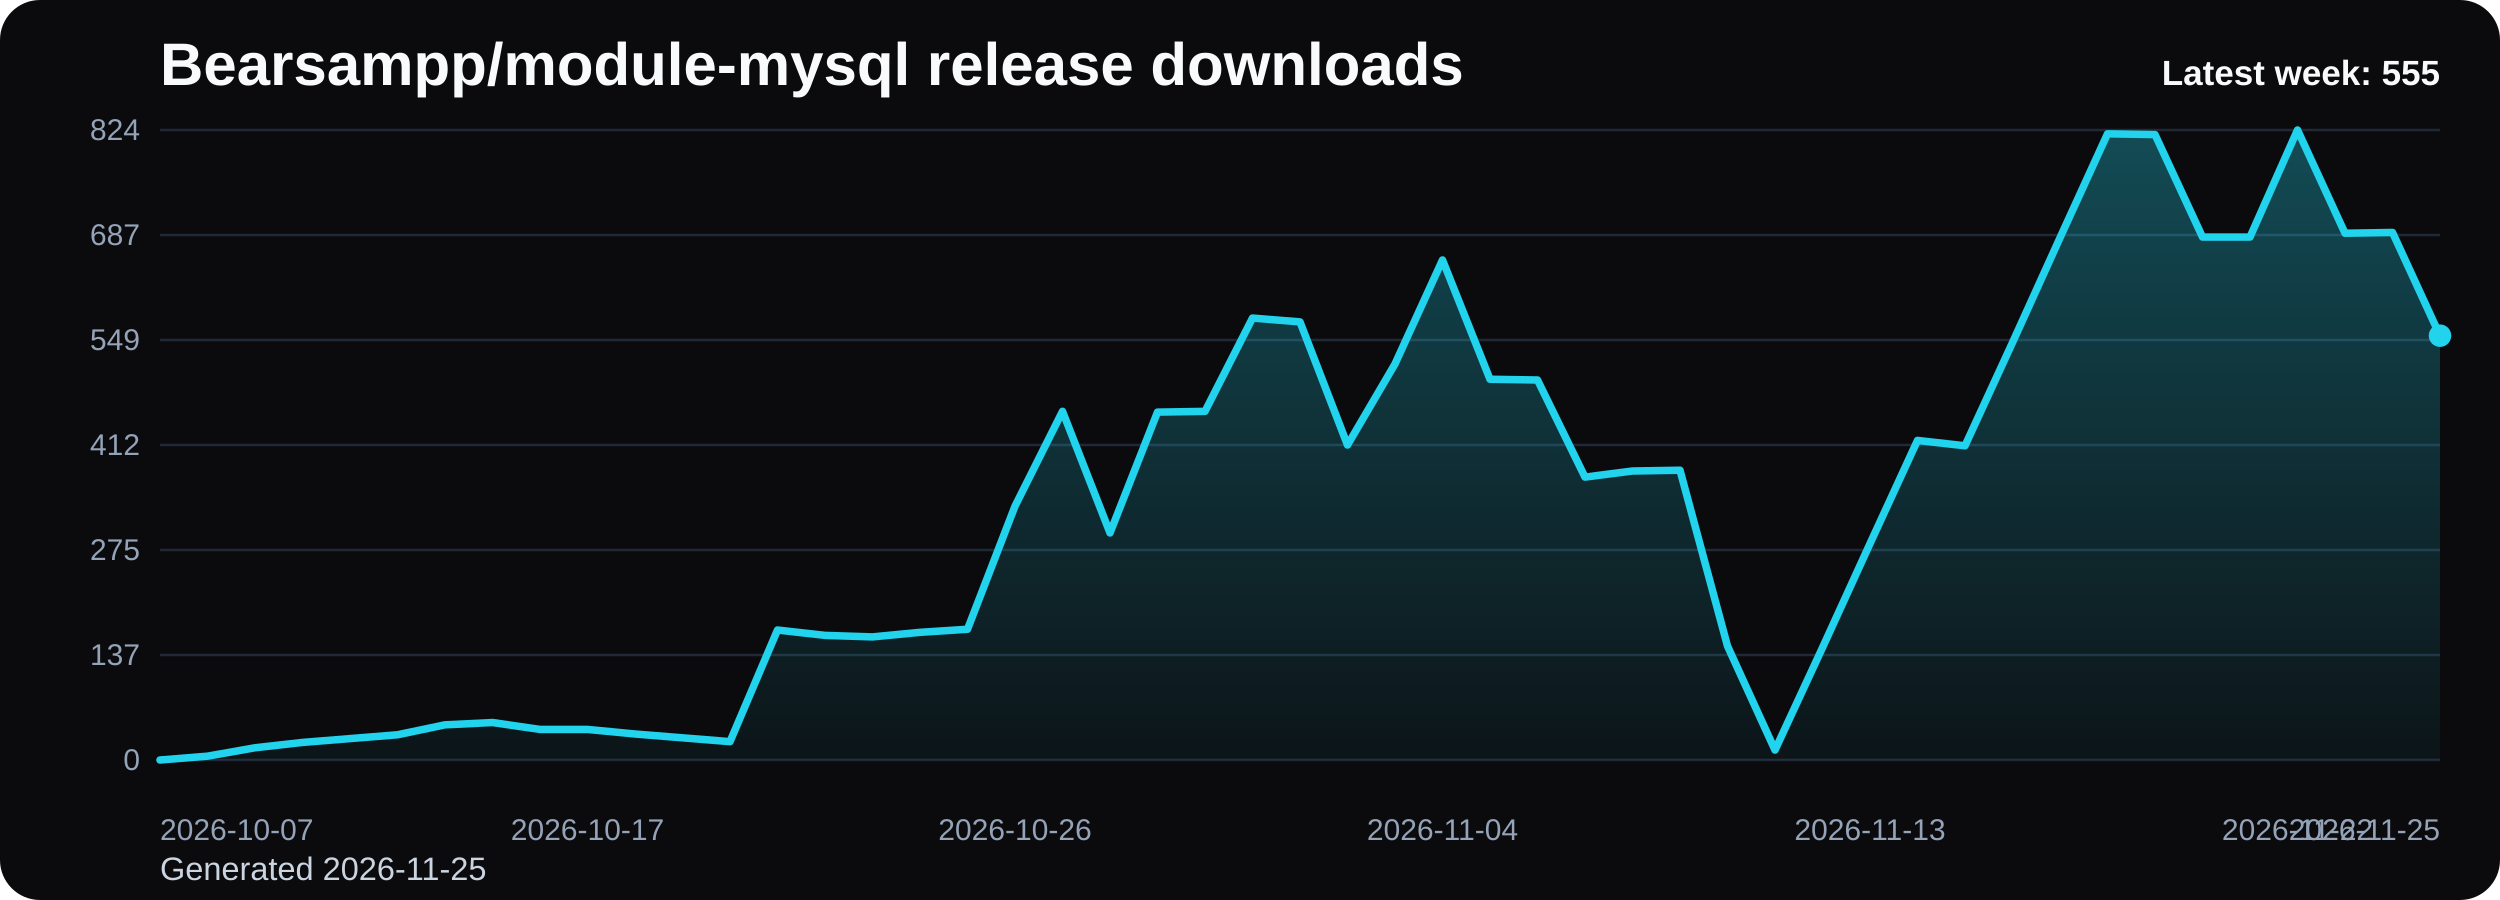
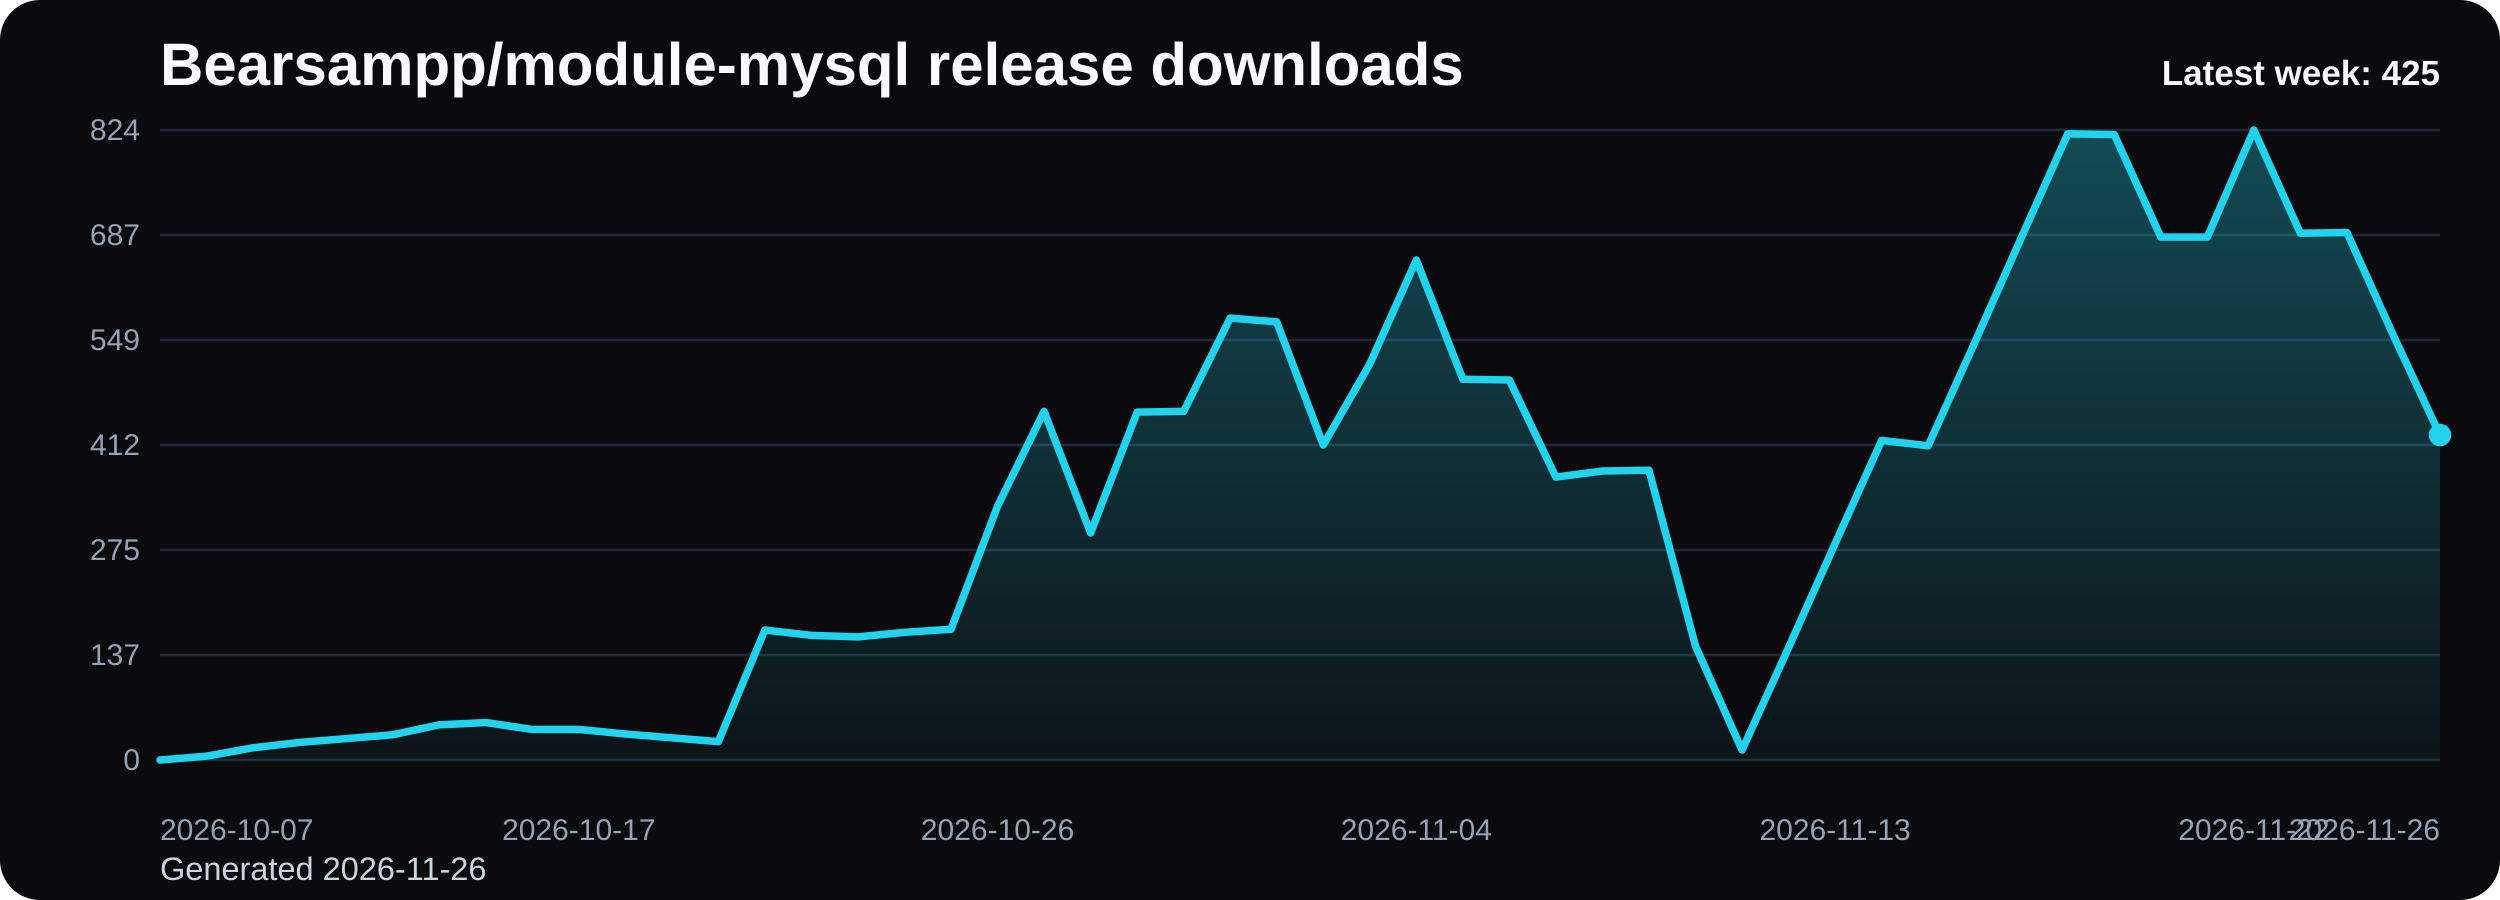
<svg xmlns="http://www.w3.org/2000/svg" viewBox="0 0 1000 360" role="img" aria-label="Bearsampp/module-mysql release downloads chart">
  <defs>
    <linearGradient id="fill-weekly-black" x1="0" y1="0" x2="0" y2="1">
      <stop offset="0%" stop-color="#22d3ee" stop-opacity="0.32" />
      <stop offset="100%" stop-color="#22d3ee" stop-opacity="0.05" />
    </linearGradient>
    <style>
      .bg { fill: #0b0b0d; }
      .title { font: 700 24px Arial, sans-serif; fill: #f8fafc; }
      .sub { font: 400 13px Arial, sans-serif; fill: #cbd5e1; }
      .grid { stroke: #1f2937; stroke-width: 1; }
      .axis { font: 400 12px Arial, sans-serif; fill: #94a3b8; }
      .line { fill: none; stroke: #22d3ee; stroke-width: 3; stroke-linecap: round; stroke-linejoin: round; }
      .dot { fill: #22d3ee; }
      .value { font: 600 11px Arial, sans-serif; fill: #cbd5e1; }
      .latest { font: 700 14px Arial, sans-serif; fill: #f8fafc; }
    </style>
  </defs>
  <rect class="bg" x="0" y="0" width="1000" height="360" rx="16" />
  <text class="title" x="64" y="34">Bearsampp/module-mysql release downloads</text>
-   <text class="sub" x="64" y="352">Generated 2026-11-25</text>
+   <text class="sub" x="64" y="352">Generated 2026-11-26</text>
  <line x1="64" y1="52.00" x2="976" y2="52.00" class="grid" />
  <text x="56" y="56.00" text-anchor="end" class="axis">824</text>
  <line x1="64" y1="94.00" x2="976" y2="94.00" class="grid" />
  <text x="56" y="98.00" text-anchor="end" class="axis">687</text>
  <line x1="64" y1="136.00" x2="976" y2="136.00" class="grid" />
  <text x="56" y="140.00" text-anchor="end" class="axis">549</text>
  <line x1="64" y1="178.00" x2="976" y2="178.00" class="grid" />
  <text x="56" y="182.00" text-anchor="end" class="axis">412</text>
  <line x1="64" y1="220.00" x2="976" y2="220.00" class="grid" />
  <text x="56" y="224.00" text-anchor="end" class="axis">275</text>
  <line x1="64" y1="262.00" x2="976" y2="262.00" class="grid" />
  <text x="56" y="266.00" text-anchor="end" class="axis">137</text>
  <line x1="64" y1="304.00" x2="976" y2="304.00" class="grid" />
  <text x="56" y="308.00" text-anchor="end" class="axis">0</text>
-   <path d="M 64.00 304 L 64.00 304.00 L 83.00 302.47 L 102.00 299.11 L 121.00 296.97 L 140.00 295.44 L 159.00 293.91 L 178.00 289.93 L 197.00 289.01 L 216.00 291.77 L 235.00 291.77 L 254.00 293.60 L 273.00 295.13 L 292.00 296.66 L 311.00 252.01 L 330.00 254.15 L 349.00 254.76 L 368.00 252.93 L 387.00 251.70 L 406.00 202.47 L 425.00 164.54 L 444.00 213.17 L 463.00 164.85 L 482.00 164.54 L 501.00 127.23 L 520.00 128.76 L 539.00 178.00 L 558.00 145.58 L 577.00 103.99 L 596.00 151.70 L 615.00 152.00 L 634.00 190.84 L 653.00 188.40 L 672.00 188.09 L 691.00 258.43 L 710.00 300.02 L 729.00 259.04 L 748.00 217.45 L 767.00 176.17 L 786.00 178.31 L 805.00 137.02 L 824.00 95.12 L 843.00 53.53 L 862.00 53.83 L 881.00 94.82 L 900.00 94.82 L 919.00 52.00 L 938.00 93.29 L 957.00 92.98 L 976.00 134.27 L 976.00 304 Z" fill="url(#fill-weekly-black)" />
-   <polyline class="line" points="64.00,304.00 83.00,302.47 102.00,299.11 121.00,296.97 140.00,295.44 159.00,293.91 178.00,289.93 197.00,289.01 216.00,291.77 235.00,291.77 254.00,293.60 273.00,295.13 292.00,296.66 311.00,252.01 330.00,254.15 349.00,254.76 368.00,252.93 387.00,251.70 406.00,202.47 425.00,164.54 444.00,213.17 463.00,164.85 482.00,164.54 501.00,127.23 520.00,128.76 539.00,178.00 558.00,145.58 577.00,103.99 596.00,151.70 615.00,152.00 634.00,190.84 653.00,188.40 672.00,188.09 691.00,258.43 710.00,300.02 729.00,259.04 748.00,217.45 767.00,176.17 786.00,178.31 805.00,137.02 824.00,95.12 843.00,53.53 862.00,53.83 881.00,94.82 900.00,94.82 919.00,52.00 938.00,93.29 957.00,92.98 976.00,134.27" />
-   <circle class="dot" cx="976.00" cy="134.27" r="4.5" />
+   <path d="M 64.00 304 L 64.00 304.00 L 82.61 302.47 L 101.22 299.11 L 119.84 296.97 L 138.45 295.44 L 157.06 293.91 L 175.67 289.93 L 194.29 289.01 L 212.90 291.77 L 231.51 291.77 L 250.12 293.60 L 268.73 295.13 L 287.35 296.66 L 305.96 252.01 L 324.57 254.15 L 343.18 254.76 L 361.80 252.93 L 380.41 251.70 L 399.02 202.47 L 417.63 164.54 L 436.24 213.17 L 454.86 164.85 L 473.47 164.54 L 492.08 127.23 L 510.69 128.76 L 529.31 178.00 L 547.92 145.58 L 566.53 103.99 L 585.14 151.70 L 603.76 152.00 L 622.37 190.84 L 640.98 188.40 L 659.59 188.09 L 678.20 258.43 L 696.82 300.02 L 715.43 259.04 L 734.04 217.45 L 752.65 176.17 L 771.27 178.31 L 789.88 137.02 L 808.49 95.12 L 827.10 53.53 L 845.71 53.83 L 864.33 94.82 L 882.94 94.82 L 901.55 52.00 L 920.16 93.29 L 938.78 92.98 L 957.39 134.27 L 976.00 174.02 L 976.00 304 Z" fill="url(#fill-weekly-black)" />
+   <polyline class="line" points="64.00,304.00 82.61,302.47 101.22,299.11 119.84,296.97 138.45,295.44 157.06,293.91 175.67,289.93 194.29,289.01 212.90,291.77 231.51,291.77 250.12,293.60 268.73,295.13 287.35,296.66 305.96,252.01 324.57,254.15 343.18,254.76 361.80,252.93 380.41,251.70 399.02,202.47 417.63,164.54 436.24,213.17 454.86,164.85 473.47,164.54 492.08,127.23 510.69,128.76 529.31,178.00 547.92,145.58 566.53,103.99 585.14,151.70 603.76,152.00 622.37,190.84 640.98,188.40 659.59,188.09 678.20,258.43 696.82,300.02 715.43,259.04 734.04,217.45 752.65,176.17 771.27,178.31 789.88,137.02 808.49,95.12 827.10,53.53 845.71,53.83 864.33,94.82 882.94,94.82 901.55,52.00 920.16,93.29 938.78,92.98 957.39,134.27 976.00,174.02" />
+   <circle class="dot" cx="976.00" cy="174.02" r="4.5" />
  <text class="axis" x="64.00" y="336" text-anchor="start">2026-10-07</text>
-   <text class="axis" x="235.00" y="336" text-anchor="middle">2026-10-17</text>
-   <text class="axis" x="406.00" y="336" text-anchor="middle">2026-10-26</text>
-   <text class="axis" x="577.00" y="336" text-anchor="middle">2026-11-04</text>
-   <text class="axis" x="748.00" y="336" text-anchor="middle">2026-11-13</text>
-   <text class="axis" x="919.00" y="336" text-anchor="middle">2026-11-22</text>
-   <text class="axis" x="976.00" y="336" text-anchor="end">2026-11-25</text>
-   <text class="latest" x="976" y="34" text-anchor="end">Latest week: 555</text>
+   <text class="axis" x="231.51" y="336" text-anchor="middle">2026-10-17</text>
+   <text class="axis" x="399.02" y="336" text-anchor="middle">2026-10-26</text>
+   <text class="axis" x="566.53" y="336" text-anchor="middle">2026-11-04</text>
+   <text class="axis" x="734.04" y="336" text-anchor="middle">2026-11-13</text>
+   <text class="axis" x="901.55" y="336" text-anchor="middle">2026-11-22</text>
+   <text class="axis" x="976.00" y="336" text-anchor="end">2026-11-26</text>
+   <text class="latest" x="976" y="34" text-anchor="end">Latest week: 425</text>
</svg>
